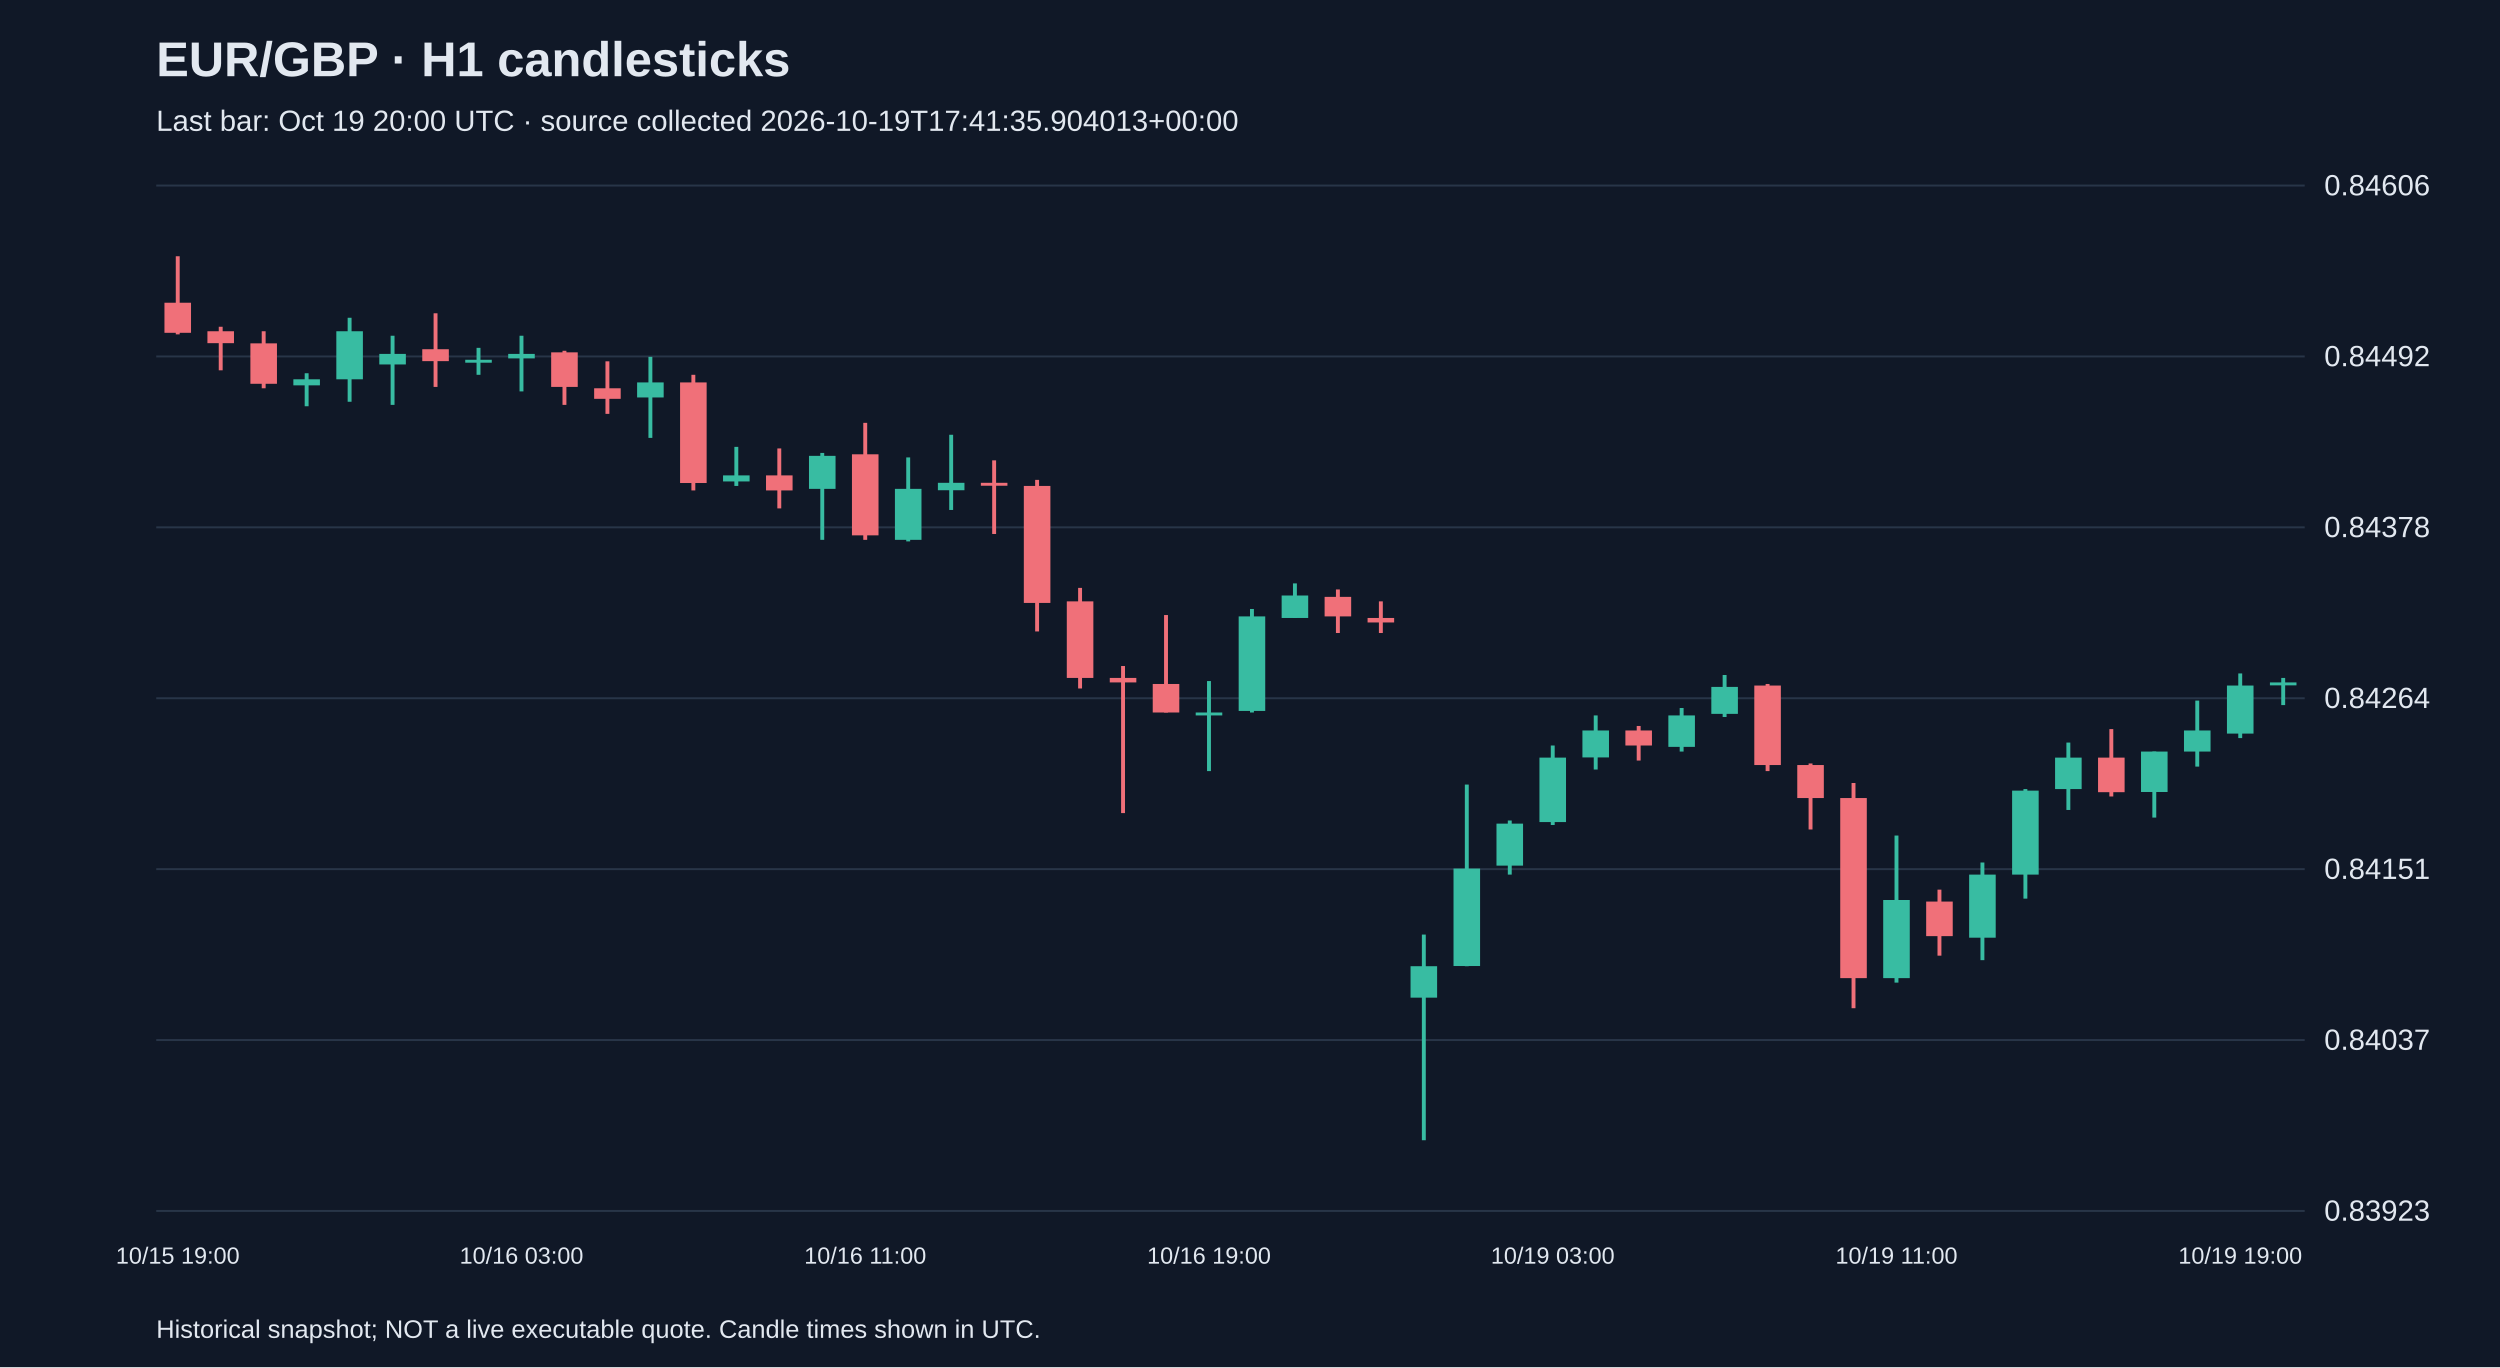
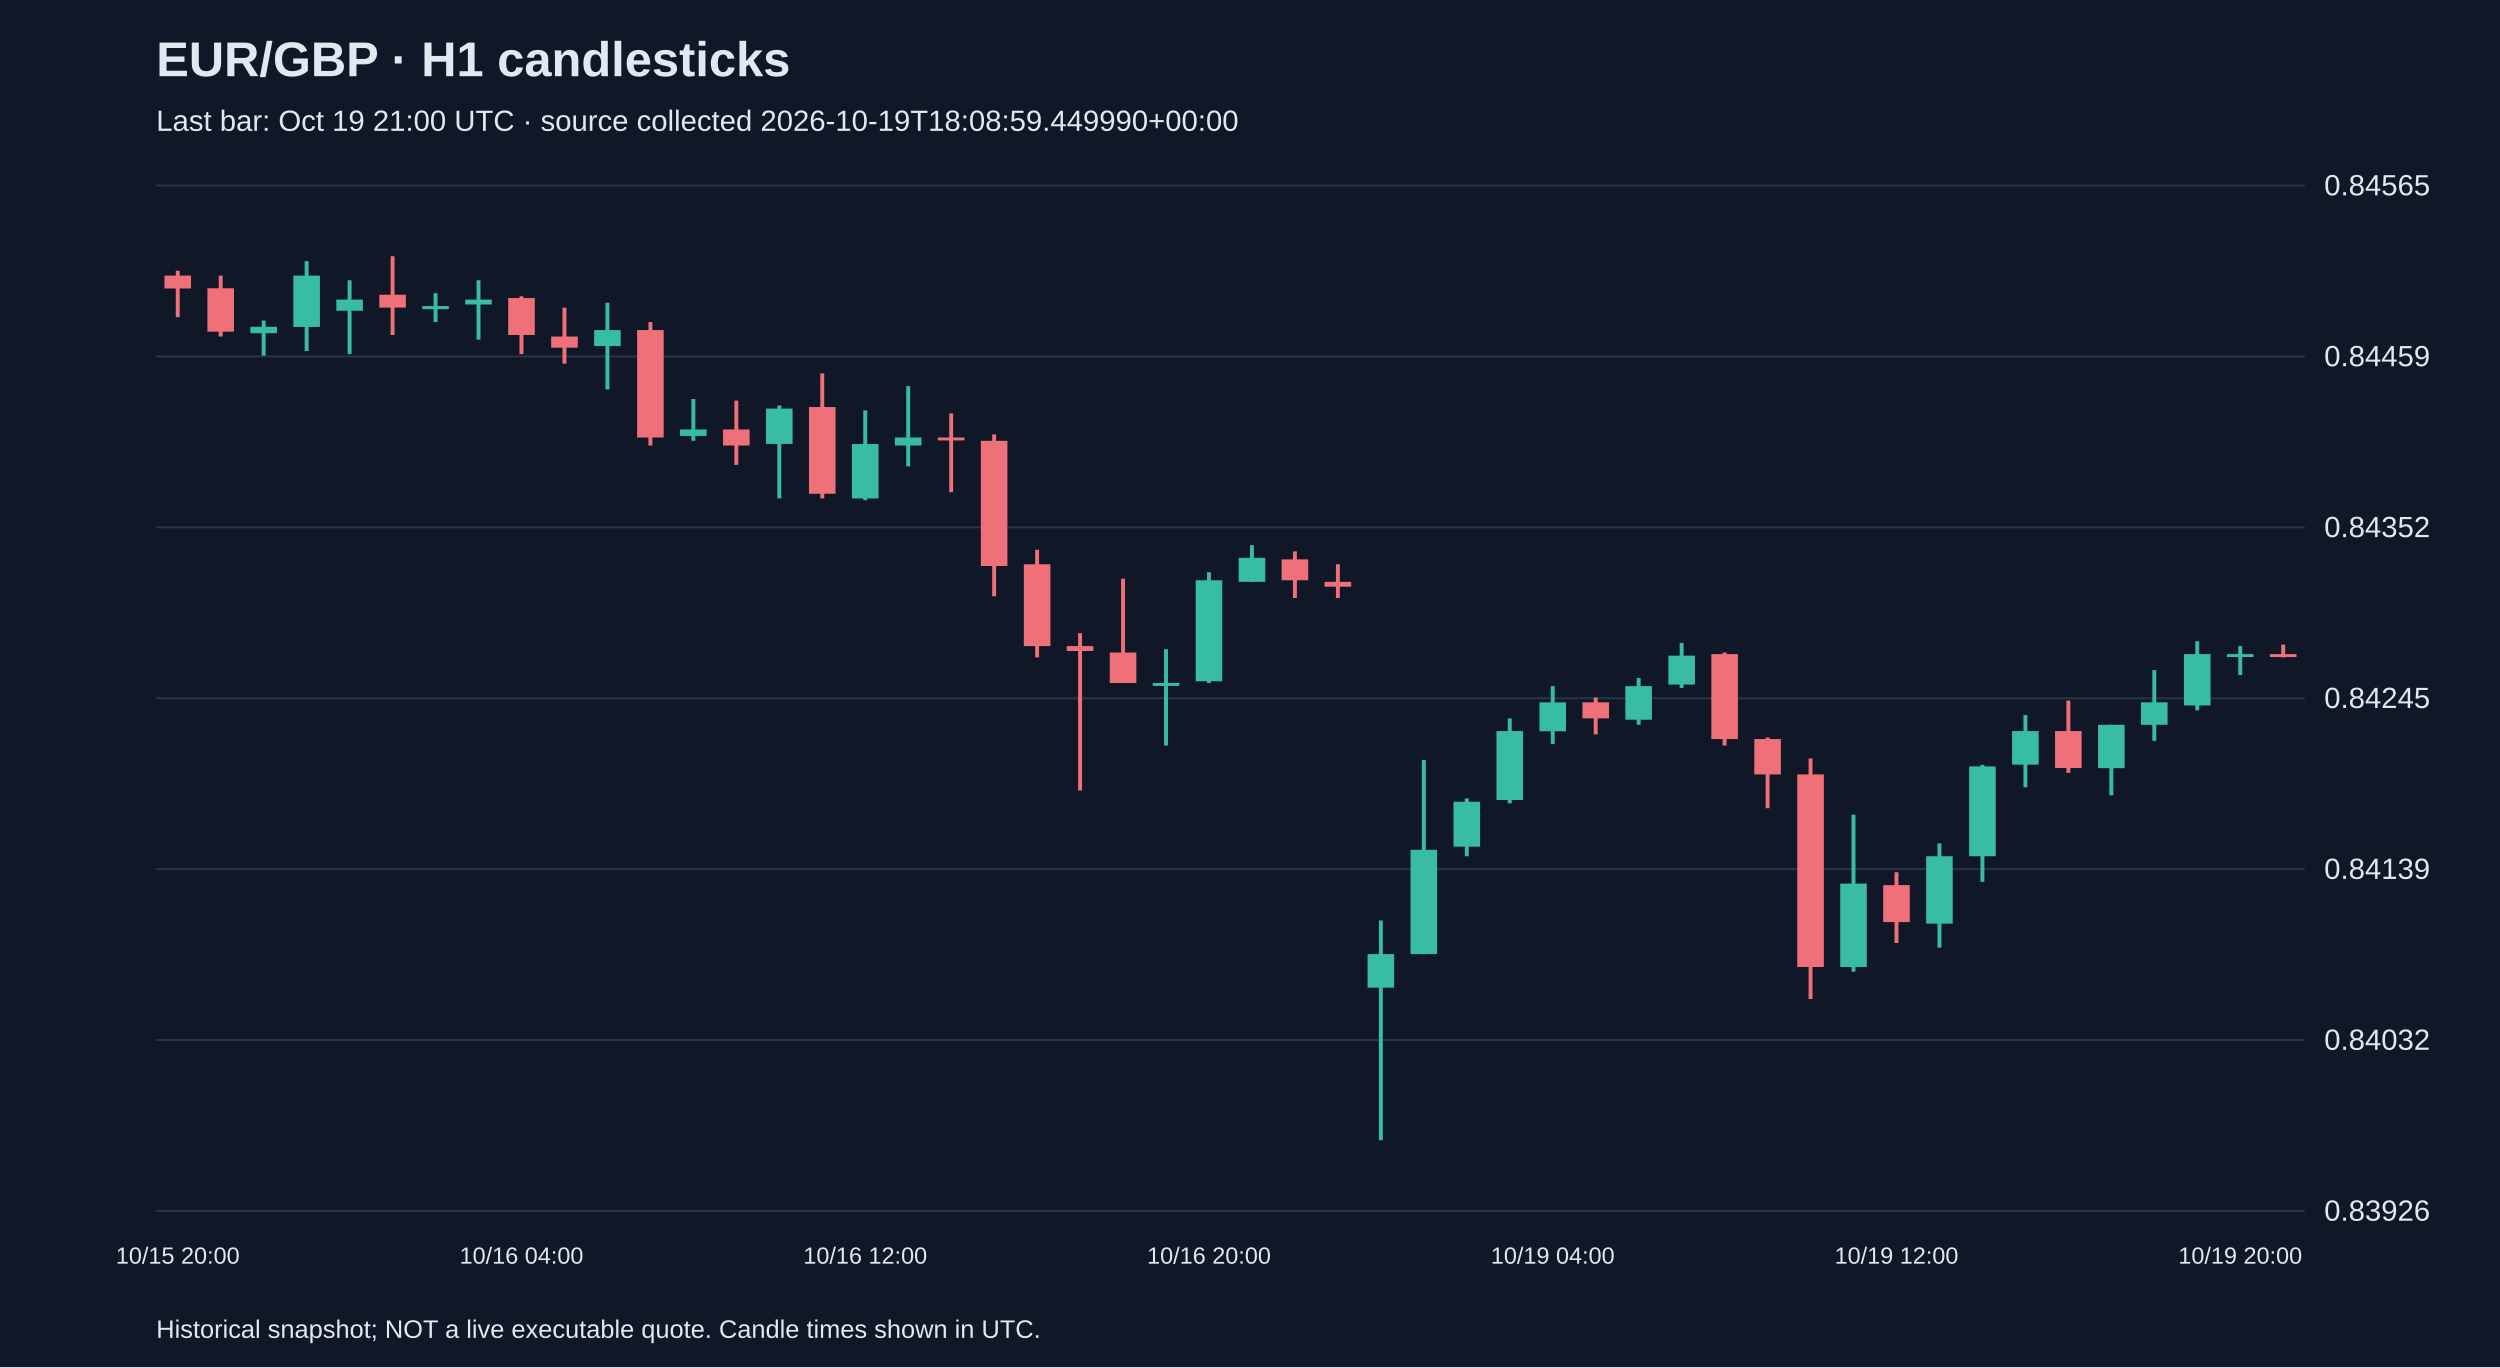
<svg xmlns="http://www.w3.org/2000/svg" viewBox="0 0 1280 700">
  <rect width="100%" height="100%" fill="#101827" />
  <style>text{font-family:Arial,sans-serif;fill:#e2e8f0}</style>
  <text x="80" y="39" font-size="25" font-weight="bold">EUR/GBP · H1 candlesticks</text>
-   <text x="80" y="67" font-size="15" fill="#a6b1c5">Last bar: Oct 19 20:00 UTC · source collected 2026-10-19T17:41:35.904013+00:00</text>
+   <text x="80" y="67" font-size="15" fill="#a6b1c5">Last bar: Oct 19 21:00 UTC · source collected 2026-10-19T18:08:59.449990+00:00</text>
  <line x1="80" y1="620.0" x2="1180" y2="620.0" stroke="#283548" />
-   <text x="1190" y="625.0" font-size="15">0.83923</text>
+   <text x="1190" y="625.0" font-size="15">0.83926</text>
  <line x1="80" y1="532.5" x2="1180" y2="532.5" stroke="#283548" />
-   <text x="1190" y="537.5" font-size="15">0.84037</text>
+   <text x="1190" y="537.5" font-size="15">0.84032</text>
  <line x1="80" y1="445.0" x2="1180" y2="445.0" stroke="#283548" />
-   <text x="1190" y="450.0" font-size="15">0.84151</text>
+   <text x="1190" y="450.0" font-size="15">0.84139</text>
  <line x1="80" y1="357.5" x2="1180" y2="357.5" stroke="#283548" />
-   <text x="1190" y="362.5" font-size="15">0.84264</text>
+   <text x="1190" y="362.5" font-size="15">0.84245</text>
  <line x1="80" y1="270.0" x2="1180" y2="270.0" stroke="#283548" />
-   <text x="1190" y="275.0" font-size="15">0.84378</text>
+   <text x="1190" y="275.0" font-size="15">0.84352</text>
  <line x1="80" y1="182.5" x2="1180" y2="182.5" stroke="#283548" />
-   <text x="1190" y="187.5" font-size="15">0.84492</text>
+   <text x="1190" y="187.5" font-size="15">0.84459</text>
  <line x1="80" y1="95.0" x2="1180" y2="95.0" stroke="#283548" />
-   <text x="1190" y="100.0" font-size="15">0.84606</text>
-   <line x1="91.0" y1="131.2" x2="91.0" y2="171.2" stroke="#f07079" stroke-width="2" />
-   <rect x="84.2" y="155.0" width="13.6" height="15.4" fill="#f07079" />
-   <text x="91.0" y="647" text-anchor="middle" font-size="12">10/15 19:00</text>
-   <line x1="113.0" y1="167.3" x2="113.0" y2="189.6" stroke="#f07079" stroke-width="2" />
-   <rect x="106.2" y="169.6" width="13.6" height="6.1" fill="#f07079" />
-   <line x1="135.0" y1="169.6" x2="135.0" y2="198.8" stroke="#f07079" stroke-width="2" />
-   <rect x="128.2" y="175.8" width="13.6" height="20.7" fill="#f07079" />
-   <line x1="157.0" y1="191.1" x2="157.0" y2="208.0" stroke="#38bca2" stroke-width="2" />
-   <rect x="150.2" y="194.2" width="13.6" height="3.1" fill="#38bca2" />
-   <line x1="179.0" y1="162.7" x2="179.0" y2="205.7" stroke="#38bca2" stroke-width="2" />
-   <rect x="172.2" y="169.6" width="13.6" height="24.6" fill="#38bca2" />
-   <line x1="201.0" y1="171.9" x2="201.0" y2="207.3" stroke="#38bca2" stroke-width="2" />
-   <rect x="194.2" y="181.2" width="13.6" height="5.4" fill="#38bca2" />
-   <line x1="223.0" y1="160.4" x2="223.0" y2="198.1" stroke="#f07079" stroke-width="2" />
-   <rect x="216.2" y="178.8" width="13.6" height="6.1" fill="#f07079" />
-   <line x1="245.0" y1="178.1" x2="245.0" y2="191.9" stroke="#38bca2" stroke-width="2" />
-   <rect x="238.2" y="184.2" width="13.6" height="1.5" fill="#38bca2" />
-   <line x1="267.0" y1="171.9" x2="267.0" y2="200.4" stroke="#38bca2" stroke-width="2" />
-   <rect x="260.2" y="181.2" width="13.6" height="2.3" fill="#38bca2" />
-   <text x="267.0" y="647" text-anchor="middle" font-size="12">10/16 03:00</text>
-   <line x1="289.0" y1="179.6" x2="289.0" y2="207.3" stroke="#f07079" stroke-width="2" />
-   <rect x="282.2" y="180.4" width="13.6" height="17.7" fill="#f07079" />
-   <line x1="311.0" y1="185.0" x2="311.0" y2="211.9" stroke="#f07079" stroke-width="2" />
-   <rect x="304.2" y="198.8" width="13.6" height="5.4" fill="#f07079" />
-   <line x1="333.0" y1="182.7" x2="333.0" y2="224.2" stroke="#38bca2" stroke-width="2" />
-   <rect x="326.2" y="195.8" width="13.6" height="7.7" fill="#38bca2" />
-   <line x1="355.0" y1="191.9" x2="355.0" y2="251.1" stroke="#f07079" stroke-width="2" />
-   <rect x="348.2" y="195.8" width="13.6" height="51.5" fill="#f07079" />
-   <line x1="377.0" y1="228.8" x2="377.0" y2="248.8" stroke="#38bca2" stroke-width="2" />
-   <rect x="370.2" y="243.4" width="13.6" height="3.1" fill="#38bca2" />
-   <line x1="399.0" y1="229.6" x2="399.0" y2="260.3" stroke="#f07079" stroke-width="2" />
-   <rect x="392.2" y="243.4" width="13.6" height="7.7" fill="#f07079" />
-   <line x1="421.0" y1="231.9" x2="421.0" y2="276.4" stroke="#38bca2" stroke-width="2" />
-   <rect x="414.2" y="233.4" width="13.6" height="16.9" fill="#38bca2" />
-   <line x1="443.0" y1="216.5" x2="443.0" y2="276.4" stroke="#f07079" stroke-width="2" />
-   <rect x="436.2" y="232.6" width="13.6" height="41.5" fill="#f07079" />
-   <text x="443.0" y="647" text-anchor="middle" font-size="12">10/16 11:00</text>
-   <line x1="465.0" y1="234.2" x2="465.0" y2="277.2" stroke="#38bca2" stroke-width="2" />
-   <rect x="458.2" y="250.3" width="13.6" height="26.1" fill="#38bca2" />
-   <line x1="487.0" y1="222.6" x2="487.0" y2="261.1" stroke="#38bca2" stroke-width="2" />
-   <rect x="480.2" y="247.2" width="13.6" height="3.8" fill="#38bca2" />
-   <line x1="509.0" y1="235.7" x2="509.0" y2="273.4" stroke="#f07079" stroke-width="2" />
-   <rect x="502.2" y="247.2" width="13.6" height="1.5" fill="#f07079" />
-   <line x1="531.0" y1="245.7" x2="531.0" y2="323.3" stroke="#f07079" stroke-width="2" />
-   <rect x="524.2" y="248.8" width="13.6" height="59.9" fill="#f07079" />
-   <line x1="553.0" y1="301.0" x2="553.0" y2="352.5" stroke="#f07079" stroke-width="2" />
-   <rect x="546.2" y="307.9" width="13.6" height="39.2" fill="#f07079" />
-   <line x1="575.0" y1="341.0" x2="575.0" y2="416.3" stroke="#f07079" stroke-width="2" />
-   <rect x="568.2" y="347.1" width="13.6" height="2.3" fill="#f07079" />
-   <line x1="597.0" y1="314.9" x2="597.0" y2="364.8" stroke="#f07079" stroke-width="2" />
-   <rect x="590.2" y="350.2" width="13.6" height="14.6" fill="#f07079" />
-   <line x1="619.0" y1="348.7" x2="619.0" y2="394.8" stroke="#38bca2" stroke-width="2" />
-   <rect x="612.2" y="364.8" width="13.6" height="1.5" fill="#38bca2" />
-   <text x="619.0" y="647" text-anchor="middle" font-size="12">10/16 19:00</text>
-   <line x1="641.0" y1="311.8" x2="641.0" y2="364.8" stroke="#38bca2" stroke-width="2" />
-   <rect x="634.2" y="315.6" width="13.6" height="48.4" fill="#38bca2" />
-   <line x1="663.0" y1="298.7" x2="663.0" y2="316.4" stroke="#38bca2" stroke-width="2" />
-   <rect x="656.2" y="304.9" width="13.6" height="11.5" fill="#38bca2" />
-   <line x1="685.0" y1="301.8" x2="685.0" y2="324.1" stroke="#f07079" stroke-width="2" />
-   <rect x="678.2" y="305.6" width="13.6" height="10.0" fill="#f07079" />
-   <line x1="707.0" y1="307.9" x2="707.0" y2="324.1" stroke="#f07079" stroke-width="2" />
-   <rect x="700.2" y="316.4" width="13.6" height="2.3" fill="#f07079" />
-   <line x1="729.0" y1="478.5" x2="729.0" y2="583.8" stroke="#38bca2" stroke-width="2" />
-   <rect x="722.2" y="494.7" width="13.6" height="16.1" fill="#38bca2" />
-   <line x1="751.0" y1="401.7" x2="751.0" y2="494.7" stroke="#38bca2" stroke-width="2" />
-   <rect x="744.2" y="444.7" width="13.6" height="49.9" fill="#38bca2" />
-   <line x1="773.0" y1="420.1" x2="773.0" y2="447.8" stroke="#38bca2" stroke-width="2" />
-   <rect x="766.2" y="421.7" width="13.6" height="21.5" fill="#38bca2" />
-   <line x1="795.0" y1="381.7" x2="795.0" y2="422.4" stroke="#38bca2" stroke-width="2" />
-   <rect x="788.2" y="387.9" width="13.6" height="33.0" fill="#38bca2" />
-   <text x="795.0" y="647" text-anchor="middle" font-size="12">10/19 03:00</text>
-   <line x1="817.0" y1="366.3" x2="817.0" y2="394.0" stroke="#38bca2" stroke-width="2" />
-   <rect x="810.2" y="374.0" width="13.6" height="13.8" fill="#38bca2" />
-   <line x1="839.0" y1="371.7" x2="839.0" y2="389.4" stroke="#f07079" stroke-width="2" />
-   <rect x="832.2" y="374.0" width="13.6" height="7.7" fill="#f07079" />
-   <line x1="861.0" y1="362.5" x2="861.0" y2="384.8" stroke="#38bca2" stroke-width="2" />
-   <rect x="854.2" y="366.3" width="13.6" height="16.1" fill="#38bca2" />
-   <line x1="883.0" y1="345.6" x2="883.0" y2="367.1" stroke="#38bca2" stroke-width="2" />
-   <rect x="876.2" y="351.7" width="13.6" height="13.8" fill="#38bca2" />
-   <line x1="905.0" y1="350.2" x2="905.0" y2="394.8" stroke="#f07079" stroke-width="2" />
-   <rect x="898.2" y="351.0" width="13.6" height="40.7" fill="#f07079" />
-   <line x1="927.0" y1="390.9" x2="927.0" y2="424.7" stroke="#f07079" stroke-width="2" />
-   <rect x="920.2" y="391.7" width="13.6" height="16.9" fill="#f07079" />
-   <line x1="949.0" y1="400.9" x2="949.0" y2="516.2" stroke="#f07079" stroke-width="2" />
-   <rect x="942.2" y="408.6" width="13.6" height="92.2" fill="#f07079" />
-   <line x1="971.0" y1="427.8" x2="971.0" y2="503.1" stroke="#38bca2" stroke-width="2" />
-   <rect x="964.2" y="460.8" width="13.6" height="40.0" fill="#38bca2" />
-   <text x="971.0" y="647" text-anchor="middle" font-size="12">10/19 11:00</text>
-   <line x1="993.0" y1="455.5" x2="993.0" y2="489.3" stroke="#f07079" stroke-width="2" />
-   <rect x="986.2" y="461.6" width="13.6" height="17.7" fill="#f07079" />
-   <line x1="1015.0" y1="441.6" x2="1015.0" y2="491.6" stroke="#38bca2" stroke-width="2" />
-   <rect x="1008.2" y="447.8" width="13.6" height="32.3" fill="#38bca2" />
-   <line x1="1037.0" y1="404.0" x2="1037.0" y2="460.1" stroke="#38bca2" stroke-width="2" />
-   <rect x="1030.2" y="404.8" width="13.6" height="43.0" fill="#38bca2" />
-   <line x1="1059.0" y1="380.2" x2="1059.0" y2="414.7" stroke="#38bca2" stroke-width="2" />
-   <rect x="1052.2" y="387.9" width="13.6" height="16.1" fill="#38bca2" />
-   <line x1="1081.0" y1="373.3" x2="1081.0" y2="407.8" stroke="#f07079" stroke-width="2" />
-   <rect x="1074.2" y="387.9" width="13.6" height="17.7" fill="#f07079" />
-   <line x1="1103.0" y1="384.8" x2="1103.0" y2="418.6" stroke="#38bca2" stroke-width="2" />
-   <rect x="1096.2" y="384.8" width="13.6" height="20.7" fill="#38bca2" />
-   <line x1="1125.0" y1="358.7" x2="1125.0" y2="392.5" stroke="#38bca2" stroke-width="2" />
-   <rect x="1118.2" y="374.0" width="13.6" height="10.8" fill="#38bca2" />
-   <line x1="1147.0" y1="344.8" x2="1147.0" y2="377.9" stroke="#38bca2" stroke-width="2" />
-   <rect x="1140.2" y="351.0" width="13.6" height="24.6" fill="#38bca2" />
-   <text x="1147.0" y="647" text-anchor="middle" font-size="12">10/19 19:00</text>
-   <line x1="1169.0" y1="347.1" x2="1169.0" y2="361.0" stroke="#38bca2" stroke-width="2" />
-   <rect x="1162.2" y="349.4" width="13.6" height="1.5" fill="#38bca2" />
+   <text x="1190" y="100.0" font-size="15">0.84565</text>
+   <line x1="91.0" y1="138.6" x2="91.0" y2="162.4" stroke="#f07079" stroke-width="2" />
+   <rect x="84.2" y="141.1" width="13.6" height="6.6" fill="#f07079" />
+   <text x="91.0" y="647" text-anchor="middle" font-size="12">10/15 20:00</text>
+   <line x1="113.0" y1="141.1" x2="113.0" y2="172.3" stroke="#f07079" stroke-width="2" />
+   <rect x="106.2" y="147.6" width="13.6" height="22.2" fill="#f07079" />
+   <line x1="135.0" y1="164.1" x2="135.0" y2="182.1" stroke="#38bca2" stroke-width="2" />
+   <rect x="128.2" y="167.3" width="13.6" height="3.3" fill="#38bca2" />
+   <line x1="157.0" y1="133.7" x2="157.0" y2="179.7" stroke="#38bca2" stroke-width="2" />
+   <rect x="150.2" y="141.1" width="13.6" height="26.3" fill="#38bca2" />
+   <line x1="179.0" y1="143.5" x2="179.0" y2="181.3" stroke="#38bca2" stroke-width="2" />
+   <rect x="172.2" y="153.4" width="13.6" height="5.7" fill="#38bca2" />
+   <line x1="201.0" y1="131.2" x2="201.0" y2="171.5" stroke="#f07079" stroke-width="2" />
+   <rect x="194.2" y="150.9" width="13.6" height="6.6" fill="#f07079" />
+   <line x1="223.0" y1="150.1" x2="223.0" y2="164.9" stroke="#38bca2" stroke-width="2" />
+   <rect x="216.2" y="156.7" width="13.6" height="1.6" fill="#38bca2" />
+   <line x1="245.0" y1="143.5" x2="245.0" y2="173.9" stroke="#38bca2" stroke-width="2" />
+   <rect x="238.2" y="153.4" width="13.6" height="2.5" fill="#38bca2" />
+   <line x1="267.0" y1="151.7" x2="267.0" y2="181.3" stroke="#f07079" stroke-width="2" />
+   <rect x="260.2" y="152.6" width="13.6" height="18.9" fill="#f07079" />
+   <text x="267.0" y="647" text-anchor="middle" font-size="12">10/16 04:00</text>
+   <line x1="289.0" y1="157.5" x2="289.0" y2="186.2" stroke="#f07079" stroke-width="2" />
+   <rect x="282.2" y="172.3" width="13.6" height="5.7" fill="#f07079" />
+   <line x1="311.0" y1="155.0" x2="311.0" y2="199.4" stroke="#38bca2" stroke-width="2" />
+   <rect x="304.2" y="169.0" width="13.6" height="8.2" fill="#38bca2" />
+   <line x1="333.0" y1="164.9" x2="333.0" y2="228.1" stroke="#f07079" stroke-width="2" />
+   <rect x="326.2" y="169.0" width="13.6" height="55.0" fill="#f07079" />
+   <line x1="355.0" y1="204.3" x2="355.0" y2="225.7" stroke="#38bca2" stroke-width="2" />
+   <rect x="348.2" y="219.9" width="13.6" height="3.3" fill="#38bca2" />
+   <line x1="377.0" y1="205.1" x2="377.0" y2="238.0" stroke="#f07079" stroke-width="2" />
+   <rect x="370.2" y="219.9" width="13.6" height="8.2" fill="#f07079" />
+   <line x1="399.0" y1="207.6" x2="399.0" y2="255.2" stroke="#38bca2" stroke-width="2" />
+   <rect x="392.2" y="209.2" width="13.6" height="18.1" fill="#38bca2" />
+   <line x1="421.0" y1="191.2" x2="421.0" y2="255.2" stroke="#f07079" stroke-width="2" />
+   <rect x="414.2" y="208.4" width="13.6" height="44.4" fill="#f07079" />
+   <line x1="443.0" y1="210.1" x2="443.0" y2="256.1" stroke="#38bca2" stroke-width="2" />
+   <rect x="436.2" y="227.3" width="13.6" height="27.9" fill="#38bca2" />
+   <text x="443.0" y="647" text-anchor="middle" font-size="12">10/16 12:00</text>
+   <line x1="465.0" y1="197.7" x2="465.0" y2="238.8" stroke="#38bca2" stroke-width="2" />
+   <rect x="458.2" y="224.0" width="13.6" height="4.1" fill="#38bca2" />
+   <line x1="487.0" y1="211.7" x2="487.0" y2="252.0" stroke="#f07079" stroke-width="2" />
+   <rect x="480.2" y="224.0" width="13.6" height="1.5" fill="#f07079" />
+   <line x1="509.0" y1="222.4" x2="509.0" y2="305.3" stroke="#f07079" stroke-width="2" />
+   <rect x="502.2" y="225.7" width="13.6" height="64.1" fill="#f07079" />
+   <line x1="531.0" y1="281.5" x2="531.0" y2="336.6" stroke="#f07079" stroke-width="2" />
+   <rect x="524.2" y="288.9" width="13.6" height="41.9" fill="#f07079" />
+   <line x1="553.0" y1="324.2" x2="553.0" y2="404.7" stroke="#f07079" stroke-width="2" />
+   <rect x="546.2" y="330.8" width="13.6" height="2.5" fill="#f07079" />
+   <line x1="575.0" y1="296.3" x2="575.0" y2="349.7" stroke="#f07079" stroke-width="2" />
+   <rect x="568.2" y="334.1" width="13.6" height="15.6" fill="#f07079" />
+   <line x1="597.0" y1="332.4" x2="597.0" y2="381.7" stroke="#38bca2" stroke-width="2" />
+   <rect x="590.2" y="349.7" width="13.6" height="1.5" fill="#38bca2" />
+   <line x1="619.0" y1="293.0" x2="619.0" y2="349.7" stroke="#38bca2" stroke-width="2" />
+   <rect x="612.2" y="297.1" width="13.6" height="51.7" fill="#38bca2" />
+   <text x="619.0" y="647" text-anchor="middle" font-size="12">10/16 20:00</text>
+   <line x1="641.0" y1="279.1" x2="641.0" y2="297.9" stroke="#38bca2" stroke-width="2" />
+   <rect x="634.2" y="285.6" width="13.6" height="12.3" fill="#38bca2" />
+   <line x1="663.0" y1="282.3" x2="663.0" y2="306.2" stroke="#f07079" stroke-width="2" />
+   <rect x="656.2" y="286.4" width="13.6" height="10.7" fill="#f07079" />
+   <line x1="685.0" y1="288.9" x2="685.0" y2="306.2" stroke="#f07079" stroke-width="2" />
+   <rect x="678.2" y="297.9" width="13.6" height="2.5" fill="#f07079" />
+   <line x1="707.0" y1="471.3" x2="707.0" y2="583.8" stroke="#38bca2" stroke-width="2" />
+   <rect x="700.2" y="488.5" width="13.6" height="17.2" fill="#38bca2" />
+   <line x1="729.0" y1="389.1" x2="729.0" y2="488.5" stroke="#38bca2" stroke-width="2" />
+   <rect x="722.2" y="435.1" width="13.6" height="53.4" fill="#38bca2" />
+   <line x1="751.0" y1="408.8" x2="751.0" y2="438.4" stroke="#38bca2" stroke-width="2" />
+   <rect x="744.2" y="410.5" width="13.6" height="23.0" fill="#38bca2" />
+   <line x1="773.0" y1="367.8" x2="773.0" y2="411.3" stroke="#38bca2" stroke-width="2" />
+   <rect x="766.2" y="374.3" width="13.6" height="35.3" fill="#38bca2" />
+   <line x1="795.0" y1="351.3" x2="795.0" y2="380.9" stroke="#38bca2" stroke-width="2" />
+   <rect x="788.2" y="359.6" width="13.6" height="14.8" fill="#38bca2" />
+   <text x="795.0" y="647" text-anchor="middle" font-size="12">10/19 04:00</text>
+   <line x1="817.0" y1="357.1" x2="817.0" y2="376.0" stroke="#f07079" stroke-width="2" />
+   <rect x="810.2" y="359.6" width="13.6" height="8.2" fill="#f07079" />
+   <line x1="839.0" y1="347.2" x2="839.0" y2="371.1" stroke="#38bca2" stroke-width="2" />
+   <rect x="832.2" y="351.3" width="13.6" height="17.2" fill="#38bca2" />
+   <line x1="861.0" y1="329.2" x2="861.0" y2="352.2" stroke="#38bca2" stroke-width="2" />
+   <rect x="854.2" y="335.7" width="13.6" height="14.8" fill="#38bca2" />
+   <line x1="883.0" y1="334.1" x2="883.0" y2="381.7" stroke="#f07079" stroke-width="2" />
+   <rect x="876.2" y="334.9" width="13.6" height="43.5" fill="#f07079" />
+   <line x1="905.0" y1="377.6" x2="905.0" y2="413.8" stroke="#f07079" stroke-width="2" />
+   <rect x="898.2" y="378.4" width="13.6" height="18.1" fill="#f07079" />
+   <line x1="927.0" y1="388.3" x2="927.0" y2="511.5" stroke="#f07079" stroke-width="2" />
+   <rect x="920.2" y="396.5" width="13.6" height="98.6" fill="#f07079" />
+   <line x1="949.0" y1="417.1" x2="949.0" y2="497.5" stroke="#38bca2" stroke-width="2" />
+   <rect x="942.2" y="452.4" width="13.6" height="42.7" fill="#38bca2" />
+   <line x1="971.0" y1="446.6" x2="971.0" y2="482.8" stroke="#f07079" stroke-width="2" />
+   <rect x="964.2" y="453.2" width="13.6" height="18.9" fill="#f07079" />
+   <text x="971.0" y="647" text-anchor="middle" font-size="12">10/19 12:00</text>
+   <line x1="993.0" y1="431.8" x2="993.0" y2="485.2" stroke="#38bca2" stroke-width="2" />
+   <rect x="986.2" y="438.4" width="13.6" height="34.5" fill="#38bca2" />
+   <line x1="1015.0" y1="391.6" x2="1015.0" y2="451.5" stroke="#38bca2" stroke-width="2" />
+   <rect x="1008.2" y="392.4" width="13.6" height="46.0" fill="#38bca2" />
+   <line x1="1037.0" y1="366.1" x2="1037.0" y2="403.1" stroke="#38bca2" stroke-width="2" />
+   <rect x="1030.2" y="374.3" width="13.6" height="17.2" fill="#38bca2" />
+   <line x1="1059.0" y1="358.7" x2="1059.0" y2="395.7" stroke="#f07079" stroke-width="2" />
+   <rect x="1052.2" y="374.3" width="13.6" height="18.9" fill="#f07079" />
+   <line x1="1081.0" y1="371.1" x2="1081.0" y2="407.2" stroke="#38bca2" stroke-width="2" />
+   <rect x="1074.2" y="371.1" width="13.6" height="22.2" fill="#38bca2" />
+   <line x1="1103.0" y1="343.1" x2="1103.0" y2="379.3" stroke="#38bca2" stroke-width="2" />
+   <rect x="1096.2" y="359.6" width="13.6" height="11.5" fill="#38bca2" />
+   <line x1="1125.0" y1="328.3" x2="1125.0" y2="363.7" stroke="#38bca2" stroke-width="2" />
+   <rect x="1118.2" y="334.9" width="13.6" height="26.3" fill="#38bca2" />
+   <line x1="1147.0" y1="330.8" x2="1147.0" y2="345.6" stroke="#38bca2" stroke-width="2" />
+   <rect x="1140.2" y="334.9" width="13.6" height="1.5" fill="#38bca2" />
+   <text x="1147.0" y="647" text-anchor="middle" font-size="12">10/19 20:00</text>
+   <line x1="1169.0" y1="330.0" x2="1169.0" y2="336.6" stroke="#f07079" stroke-width="2" />
+   <rect x="1162.2" y="334.9" width="13.6" height="1.5" fill="#f07079" />
  <text x="80" y="685" font-size="13">Historical snapshot; NOT a live executable quote. Candle times shown in UTC.</text>
</svg>
